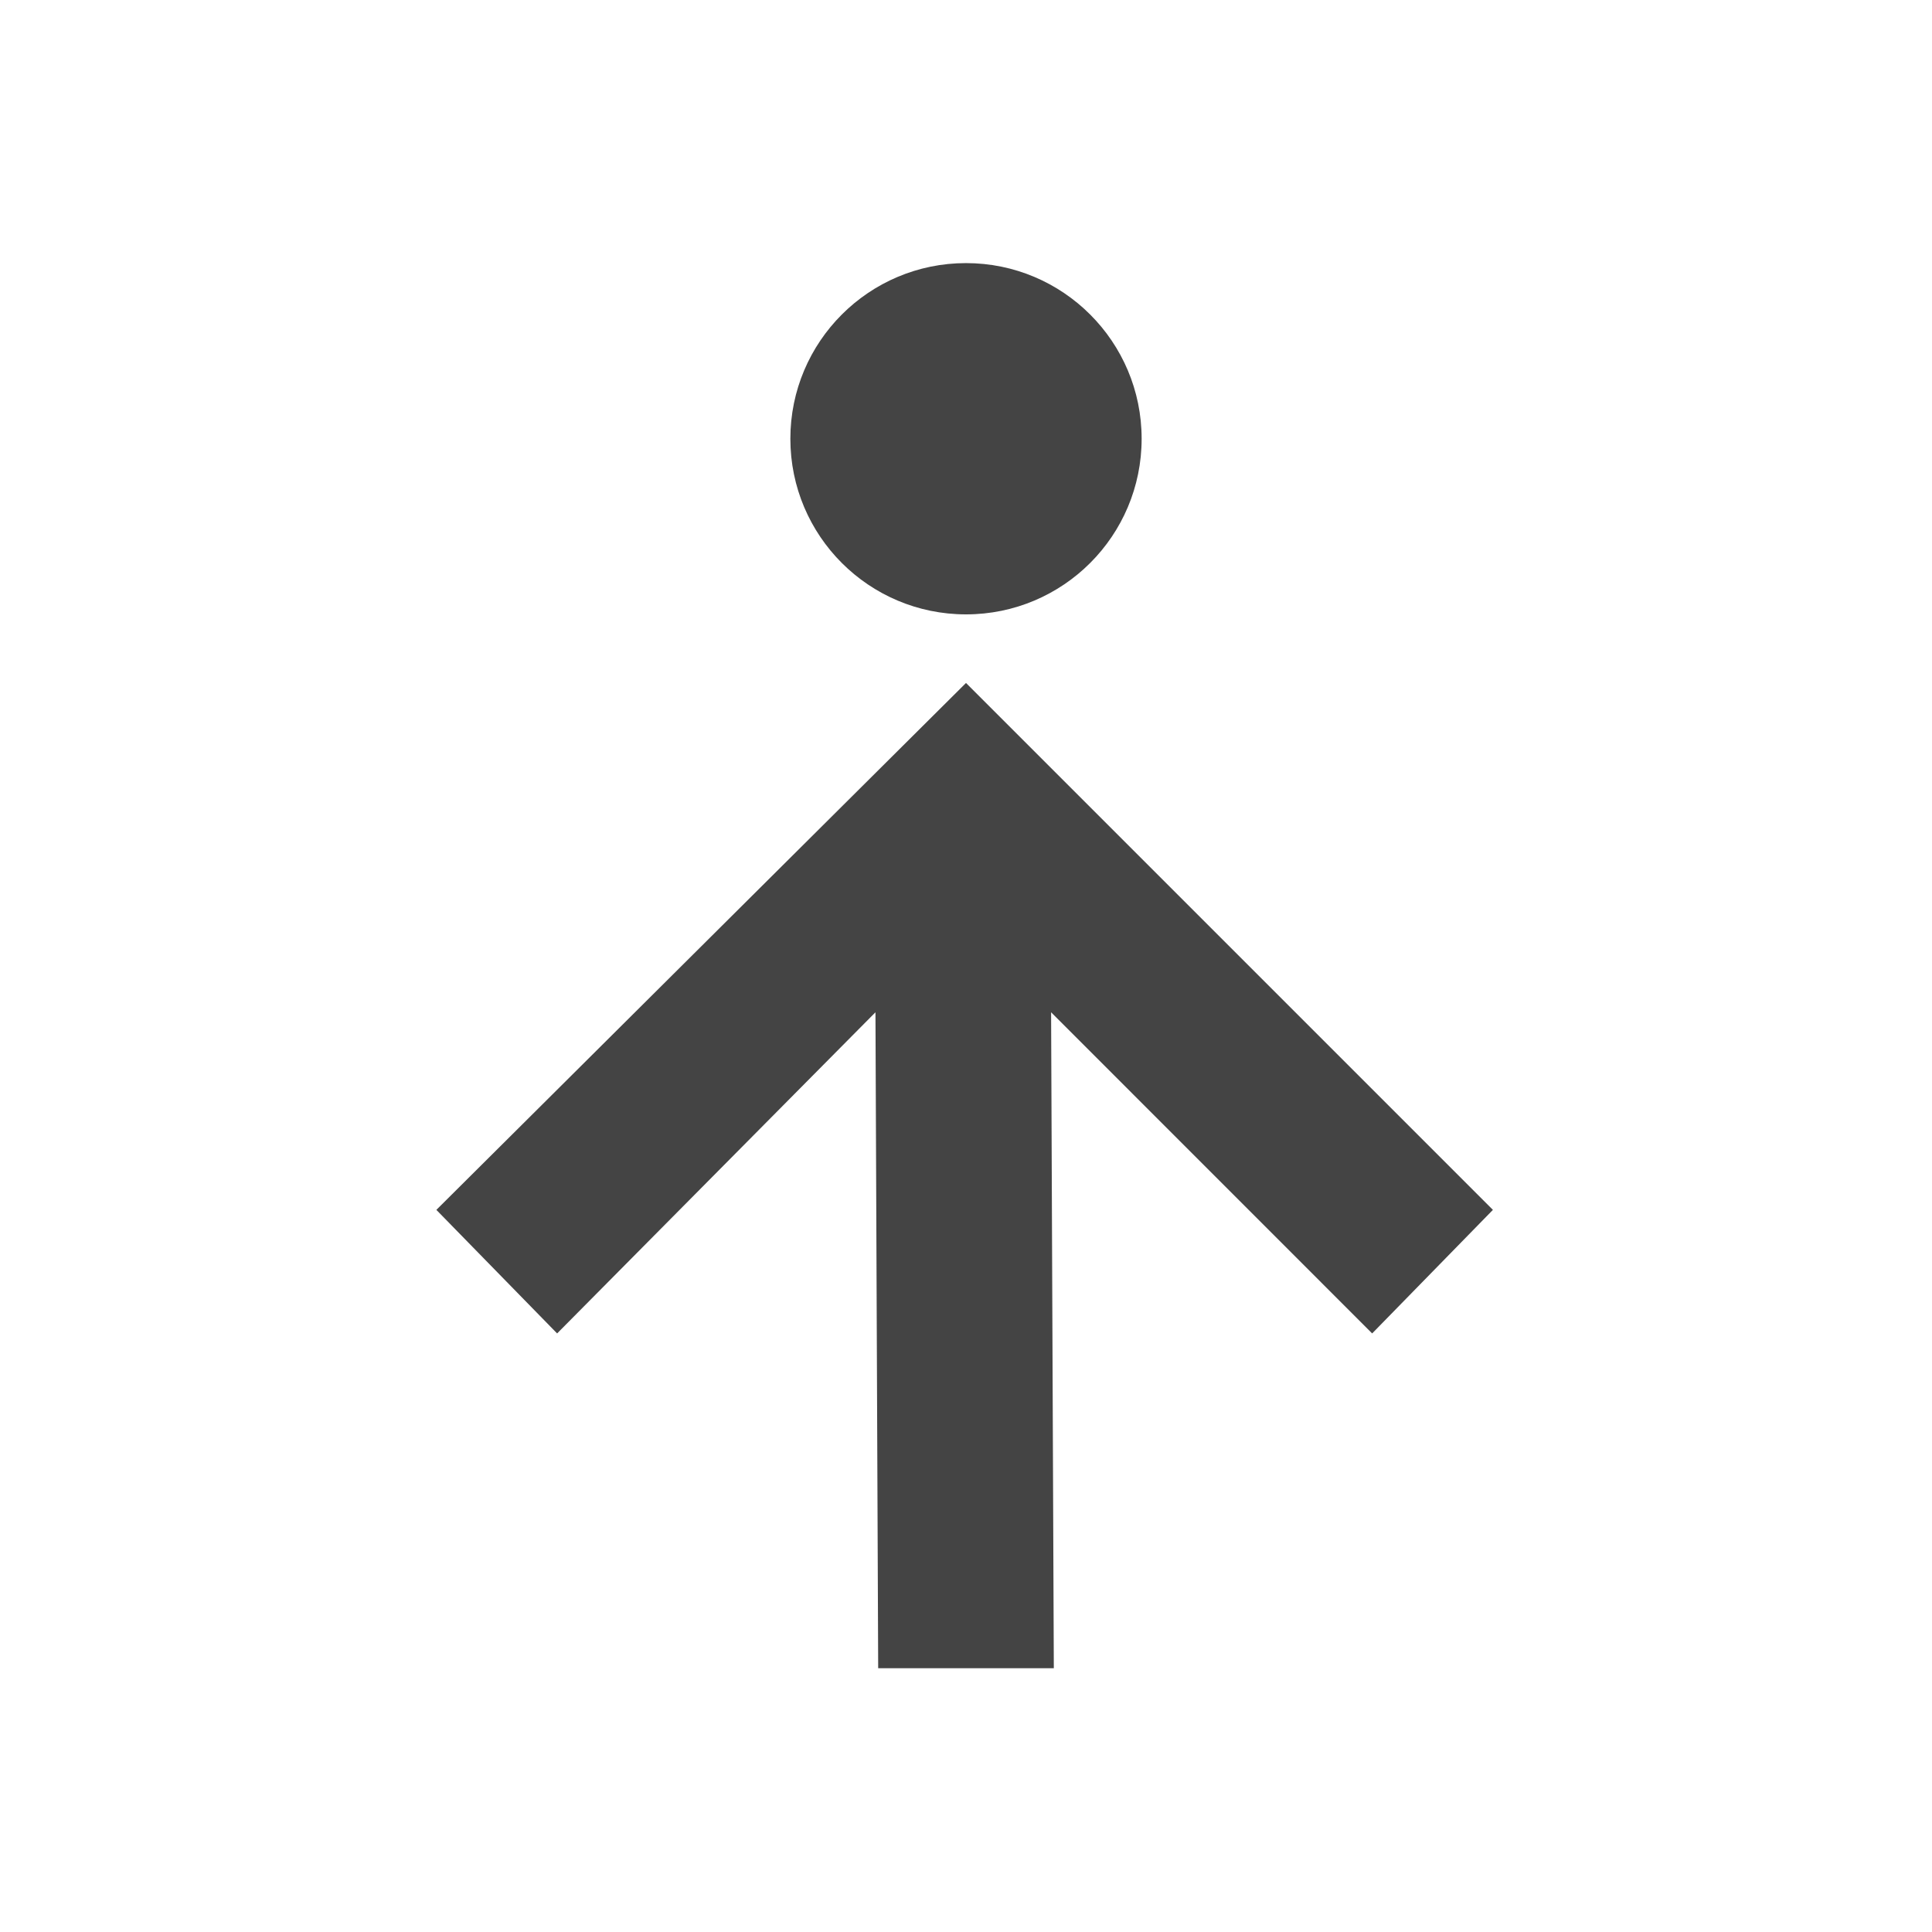
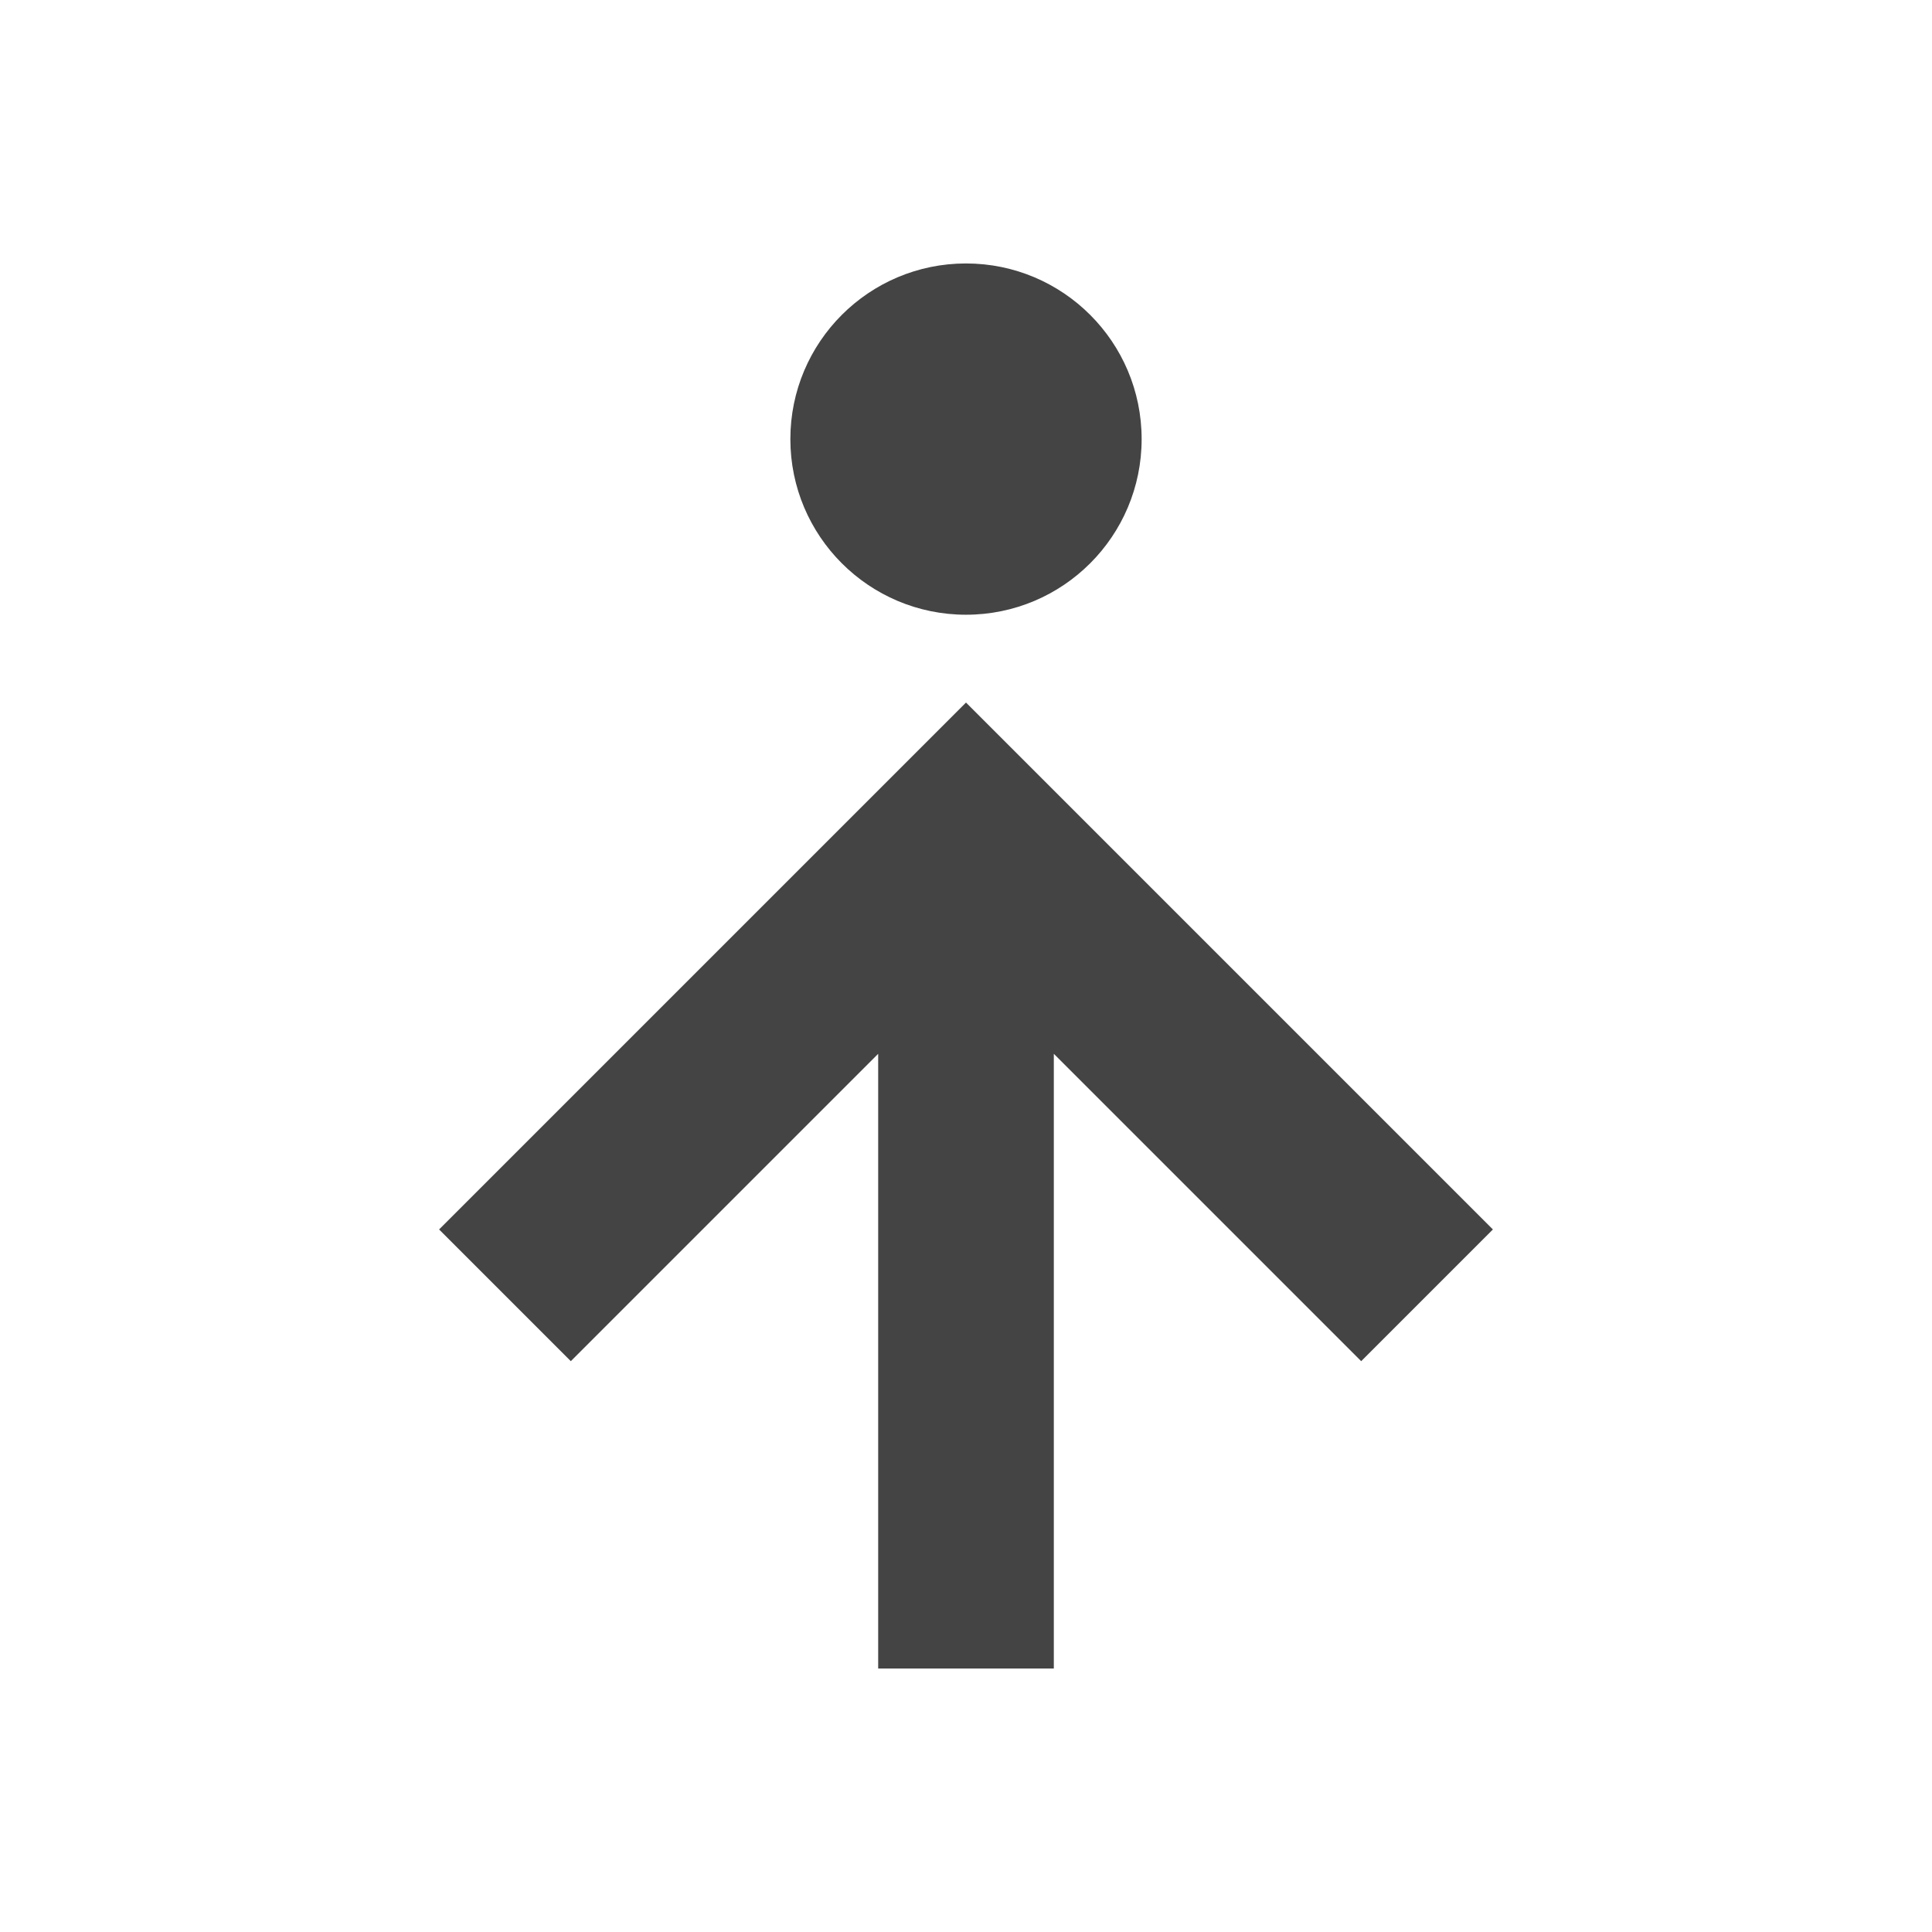
- <svg xmlns="http://www.w3.org/2000/svg" width="22" height="22" viewBox="0 0 22 22">
+ <svg xmlns="http://www.w3.org/2000/svg" width="22" height="22" version="1.1">
  <defs>
    <style id="current-color-scheme" type="text/css">
   .ColorScheme-Text { color:#444444; } .ColorScheme-Highlight { color:#5294e2; }
  </style>
  </defs>
-   <path style="fill:currentColor" class="ColorScheme-Text" d="M 8 -0.004 C 6.895 -0.004 6 0.892 6 1.996 C 6 3.101 6.895 3.996 8 3.996 C 9.105 3.996 10 3.101 10 1.996 C 10 0.892 9.105 -0.004 8 -0.004 z M 8 4.777 L 1.969 10.777 L 3.344 12.184 L 6.969 8.527 L 7 15.996 L 9 15.996 L 8.969 8.527 L 12.625 12.184 L 14 10.777 L 8 4.777 z" transform="translate(3 3)" />
+   <g transform="matrix(1,0,0,1,3,3)">
+     <circle class="ColorScheme-Text" cx="8" cy="2" r="2" style="fill:currentColor" />
+     <path class="ColorScheme-Text" d="M 7,16 V 9 L 3.5,12.5 2,11 8,5 14,11 12.5,12.5 9,9 V 16 Z" style="fill:currentColor" />
+   </g>
</svg>
